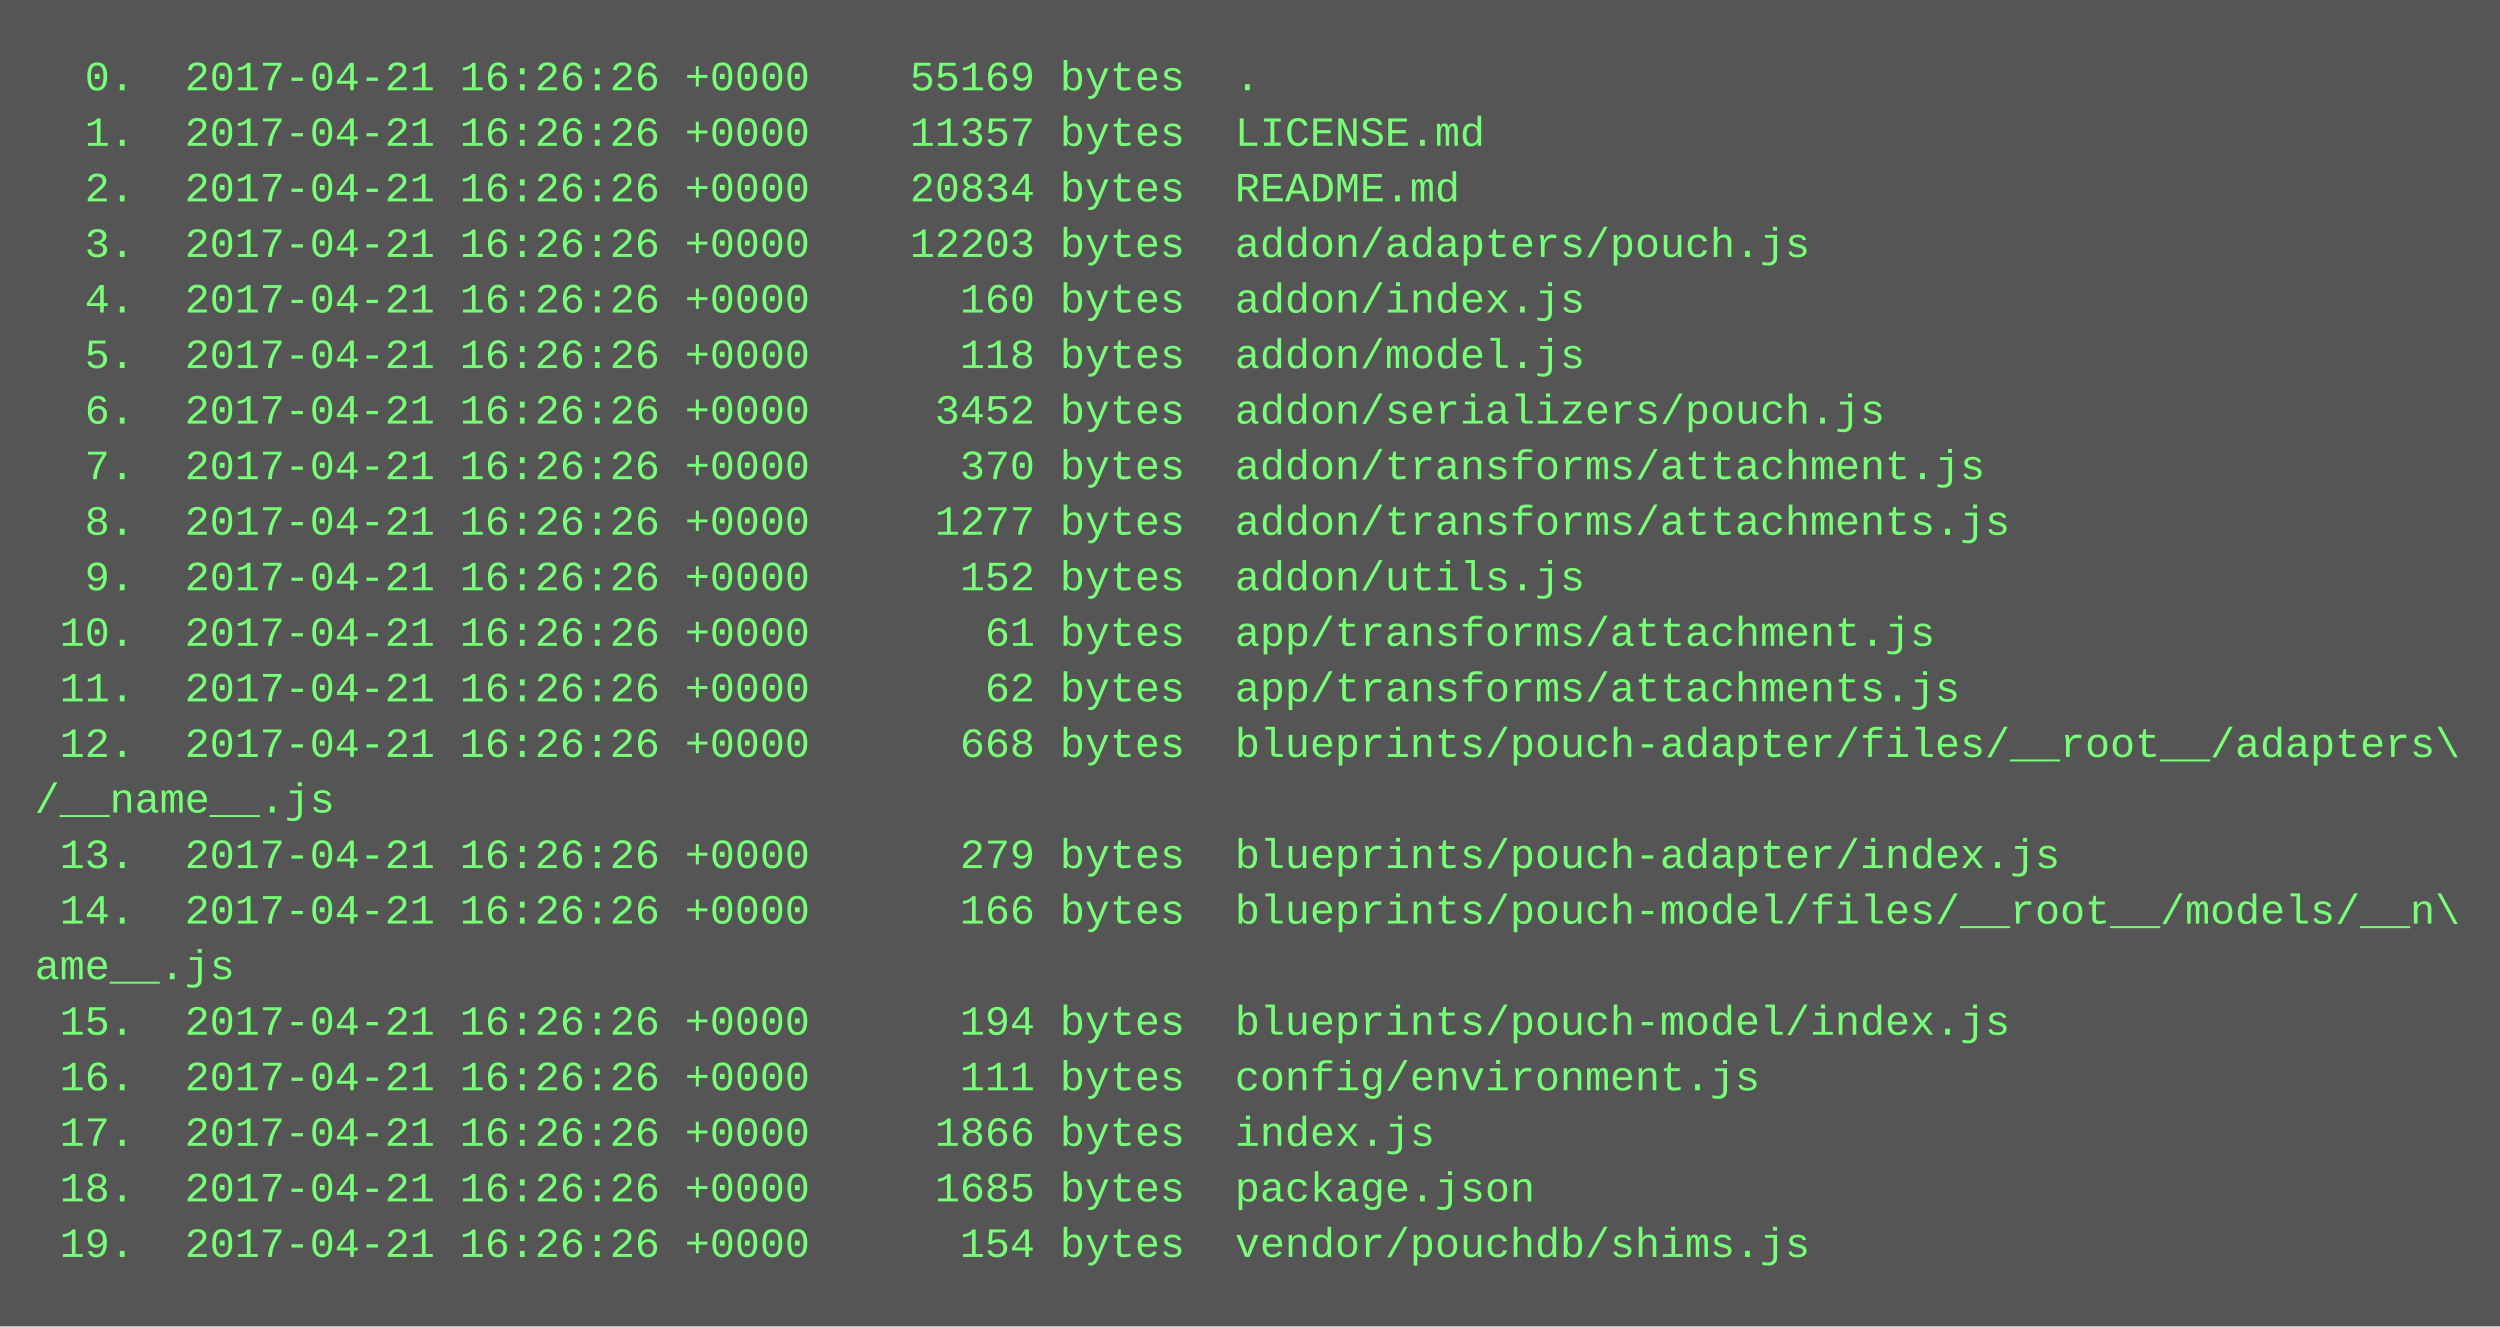
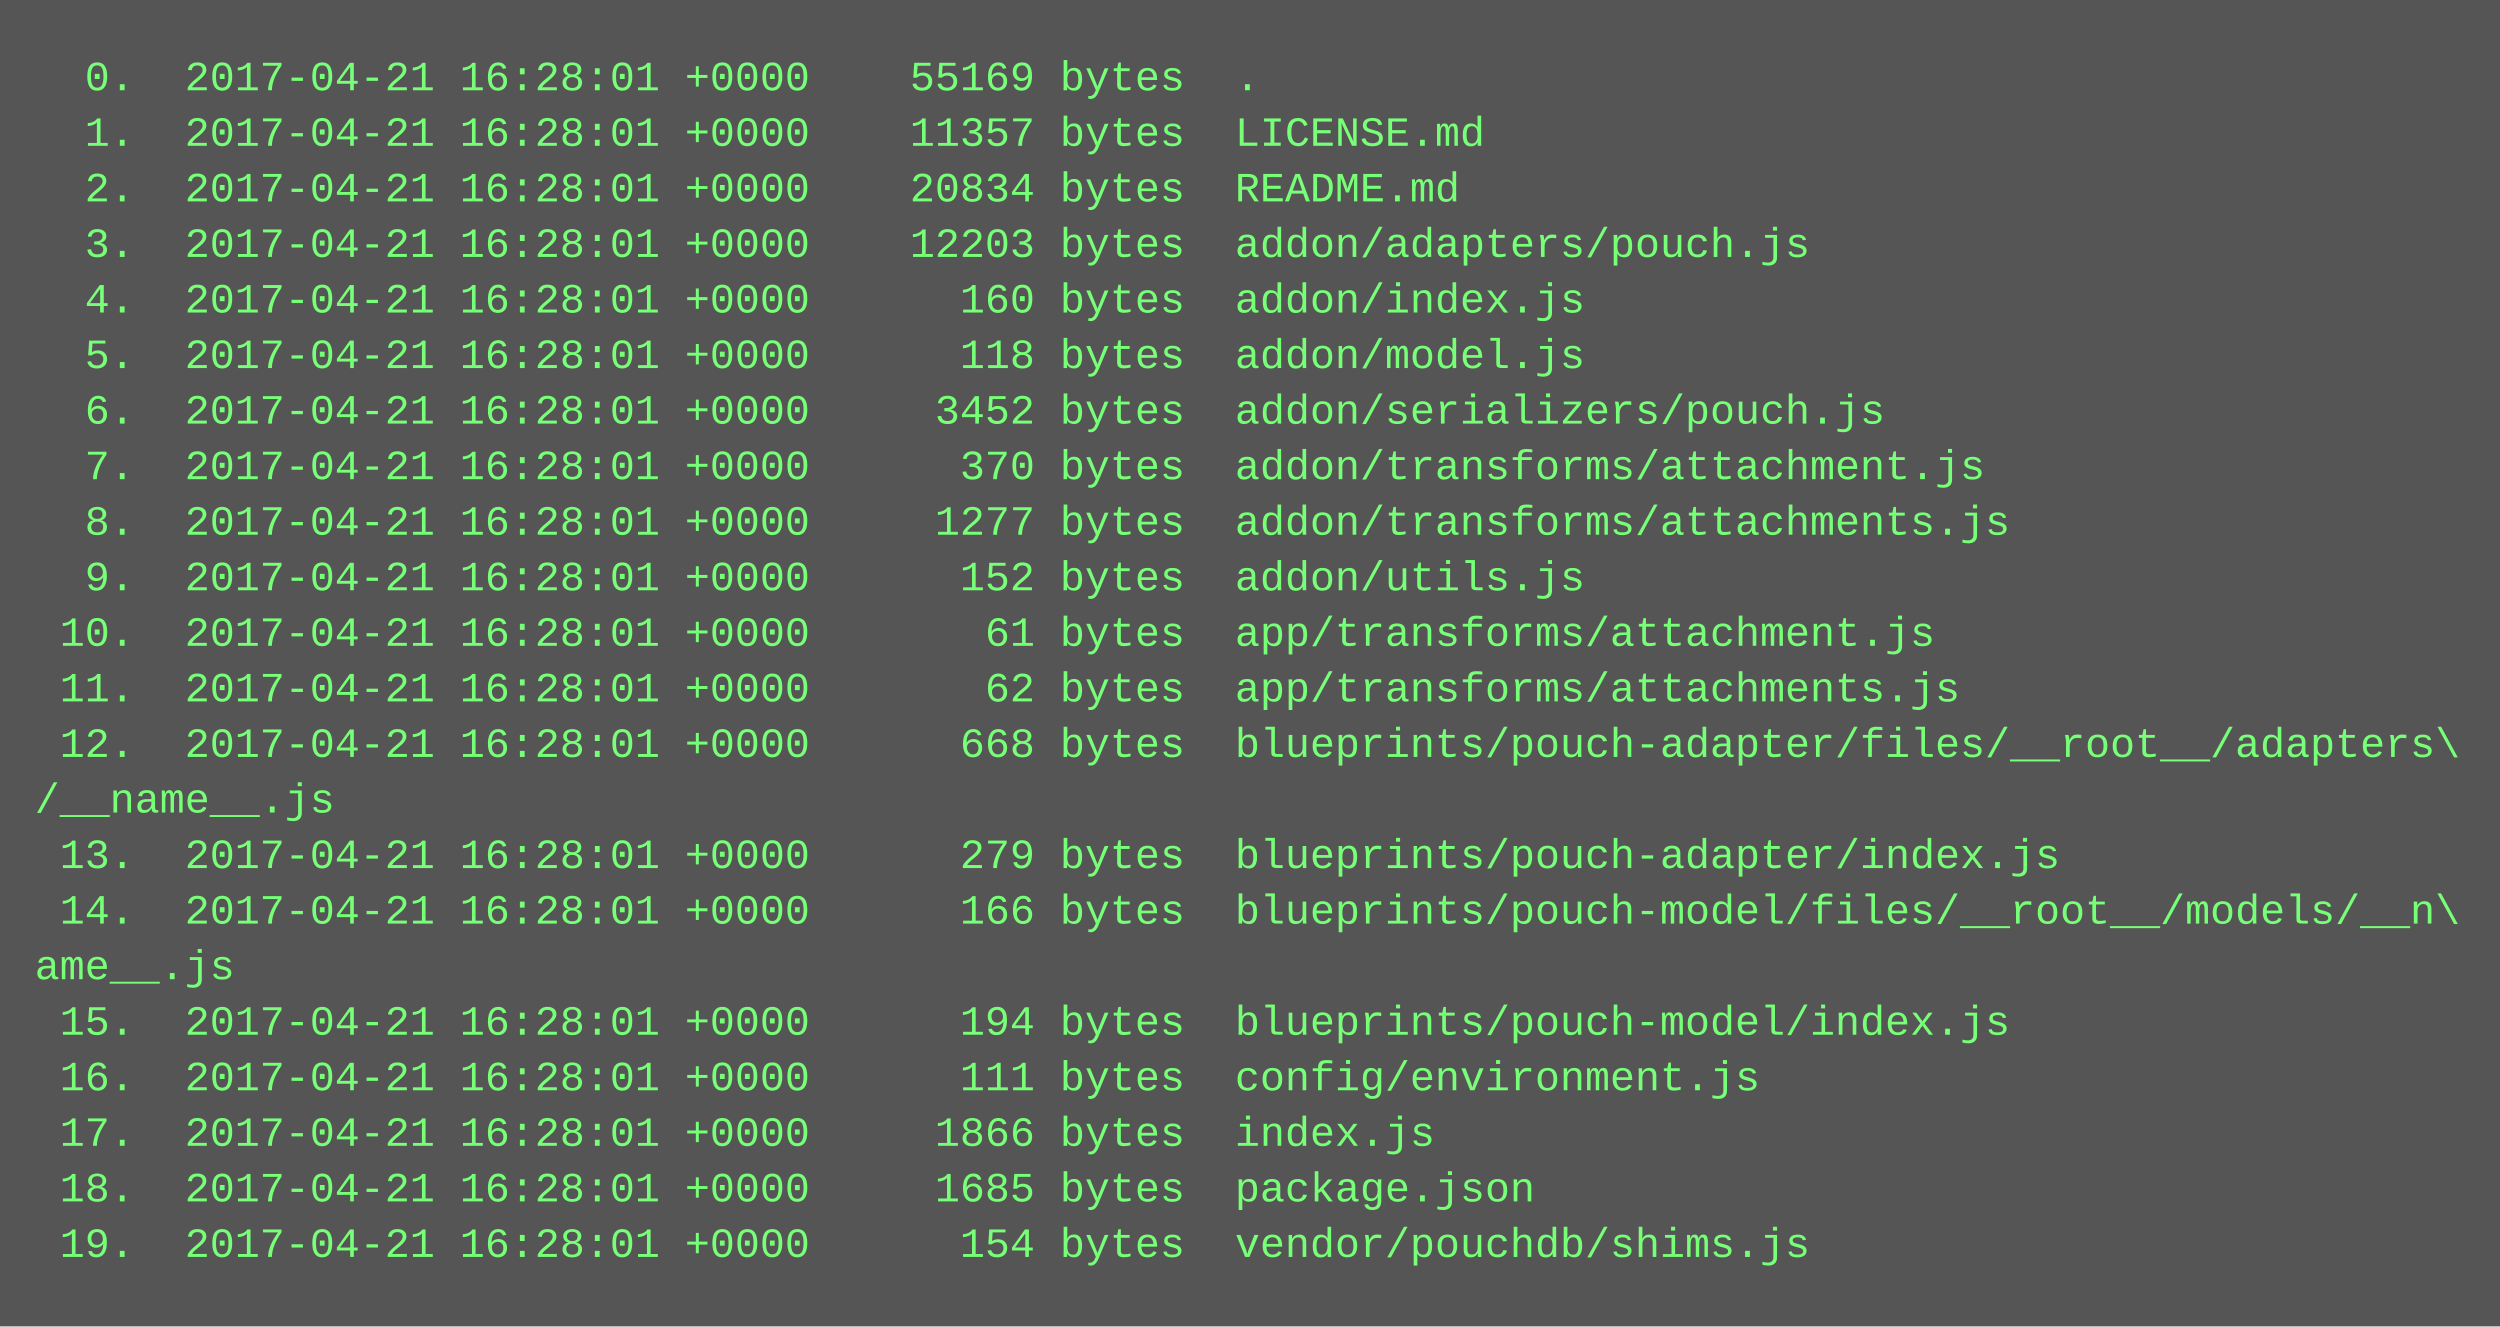
<svg xmlns="http://www.w3.org/2000/svg" height="382" width="720">
  <rect height="382" fill="#555" width="720" />
  <text fill="#7f7" font-family="Courier New" font-size="12" xml:space="preserve">
-     <tspan x="10" y="26">  0.  2017-04-21 16:26:26 +0000    55169 bytes  .</tspan>
-     <tspan x="10" y="42">  1.  2017-04-21 16:26:26 +0000    11357 bytes  LICENSE.md</tspan>
-     <tspan x="10" y="58">  2.  2017-04-21 16:26:26 +0000    20834 bytes  README.md</tspan>
-     <tspan x="10" y="74">  3.  2017-04-21 16:26:26 +0000    12203 bytes  addon/adapters/pouch.js</tspan>
-     <tspan x="10" y="90">  4.  2017-04-21 16:26:26 +0000      160 bytes  addon/index.js</tspan>
-     <tspan x="10" y="106">  5.  2017-04-21 16:26:26 +0000      118 bytes  addon/model.js</tspan>
-     <tspan x="10" y="122">  6.  2017-04-21 16:26:26 +0000     3452 bytes  addon/serializers/pouch.js</tspan>
-     <tspan x="10" y="138">  7.  2017-04-21 16:26:26 +0000      370 bytes  addon/transforms/attachment.js</tspan>
-     <tspan x="10" y="154">  8.  2017-04-21 16:26:26 +0000     1277 bytes  addon/transforms/attachments.js</tspan>
-     <tspan x="10" y="170">  9.  2017-04-21 16:26:26 +0000      152 bytes  addon/utils.js</tspan>
-     <tspan x="10" y="186"> 10.  2017-04-21 16:26:26 +0000       61 bytes  app/transforms/attachment.js</tspan>
-     <tspan x="10" y="202"> 11.  2017-04-21 16:26:26 +0000       62 bytes  app/transforms/attachments.js</tspan>
-     <tspan x="10" y="218"> 12.  2017-04-21 16:26:26 +0000      668 bytes  blueprints/pouch-adapter/files/__root__/adapters\</tspan>
+     <tspan x="10" y="26">  0.  2017-04-21 16:28:01 +0000    55169 bytes  .</tspan>
+     <tspan x="10" y="42">  1.  2017-04-21 16:28:01 +0000    11357 bytes  LICENSE.md</tspan>
+     <tspan x="10" y="58">  2.  2017-04-21 16:28:01 +0000    20834 bytes  README.md</tspan>
+     <tspan x="10" y="74">  3.  2017-04-21 16:28:01 +0000    12203 bytes  addon/adapters/pouch.js</tspan>
+     <tspan x="10" y="90">  4.  2017-04-21 16:28:01 +0000      160 bytes  addon/index.js</tspan>
+     <tspan x="10" y="106">  5.  2017-04-21 16:28:01 +0000      118 bytes  addon/model.js</tspan>
+     <tspan x="10" y="122">  6.  2017-04-21 16:28:01 +0000     3452 bytes  addon/serializers/pouch.js</tspan>
+     <tspan x="10" y="138">  7.  2017-04-21 16:28:01 +0000      370 bytes  addon/transforms/attachment.js</tspan>
+     <tspan x="10" y="154">  8.  2017-04-21 16:28:01 +0000     1277 bytes  addon/transforms/attachments.js</tspan>
+     <tspan x="10" y="170">  9.  2017-04-21 16:28:01 +0000      152 bytes  addon/utils.js</tspan>
+     <tspan x="10" y="186"> 10.  2017-04-21 16:28:01 +0000       61 bytes  app/transforms/attachment.js</tspan>
+     <tspan x="10" y="202"> 11.  2017-04-21 16:28:01 +0000       62 bytes  app/transforms/attachments.js</tspan>
+     <tspan x="10" y="218"> 12.  2017-04-21 16:28:01 +0000      668 bytes  blueprints/pouch-adapter/files/__root__/adapters\</tspan>
    <tspan x="10" y="234">/__name__.js</tspan>
-     <tspan x="10" y="250"> 13.  2017-04-21 16:26:26 +0000      279 bytes  blueprints/pouch-adapter/index.js</tspan>
-     <tspan x="10" y="266"> 14.  2017-04-21 16:26:26 +0000      166 bytes  blueprints/pouch-model/files/__root__/models/__n\</tspan>
+     <tspan x="10" y="250"> 13.  2017-04-21 16:28:01 +0000      279 bytes  blueprints/pouch-adapter/index.js</tspan>
+     <tspan x="10" y="266"> 14.  2017-04-21 16:28:01 +0000      166 bytes  blueprints/pouch-model/files/__root__/models/__n\</tspan>
    <tspan x="10" y="282">ame__.js</tspan>
-     <tspan x="10" y="298"> 15.  2017-04-21 16:26:26 +0000      194 bytes  blueprints/pouch-model/index.js</tspan>
-     <tspan x="10" y="314"> 16.  2017-04-21 16:26:26 +0000      111 bytes  config/environment.js</tspan>
-     <tspan x="10" y="330"> 17.  2017-04-21 16:26:26 +0000     1866 bytes  index.js</tspan>
-     <tspan x="10" y="346"> 18.  2017-04-21 16:26:26 +0000     1685 bytes  package.json</tspan>
-     <tspan x="10" y="362"> 19.  2017-04-21 16:26:26 +0000      154 bytes  vendor/pouchdb/shims.js</tspan>
+     <tspan x="10" y="298"> 15.  2017-04-21 16:28:01 +0000      194 bytes  blueprints/pouch-model/index.js</tspan>
+     <tspan x="10" y="314"> 16.  2017-04-21 16:28:01 +0000      111 bytes  config/environment.js</tspan>
+     <tspan x="10" y="330"> 17.  2017-04-21 16:28:01 +0000     1866 bytes  index.js</tspan>
+     <tspan x="10" y="346"> 18.  2017-04-21 16:28:01 +0000     1685 bytes  package.json</tspan>
+     <tspan x="10" y="362"> 19.  2017-04-21 16:28:01 +0000      154 bytes  vendor/pouchdb/shims.js</tspan>
  </text>
</svg>
